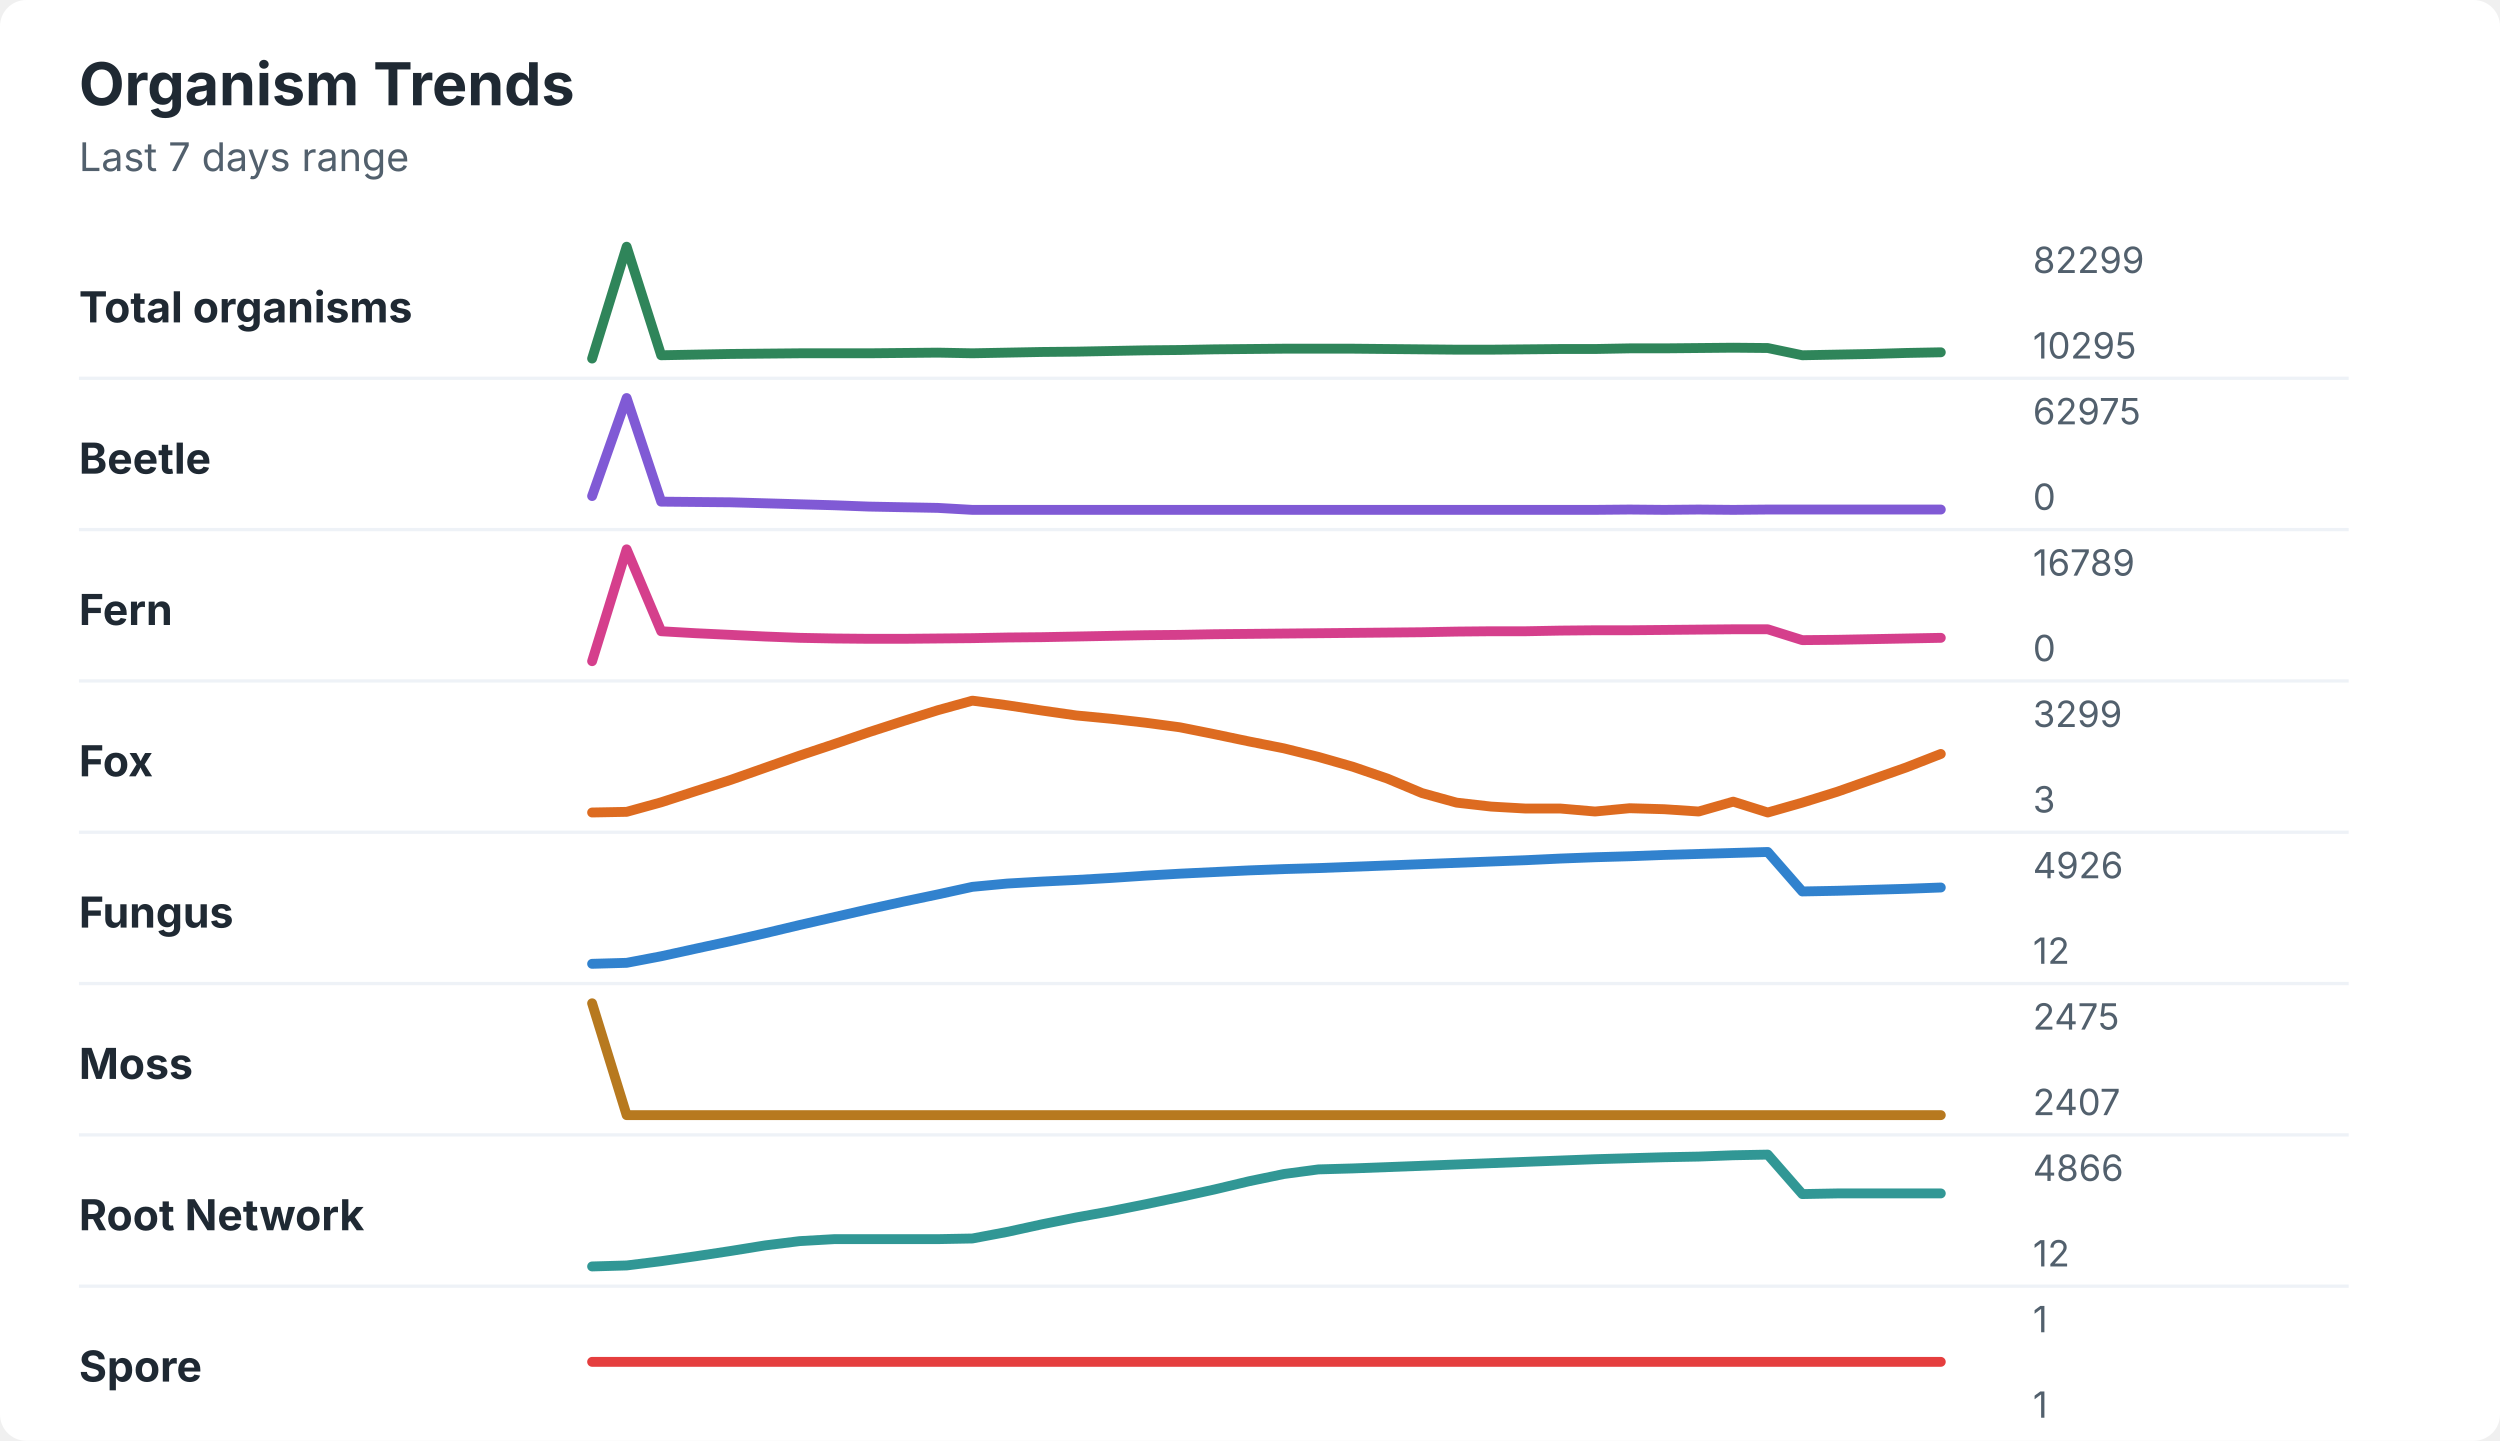
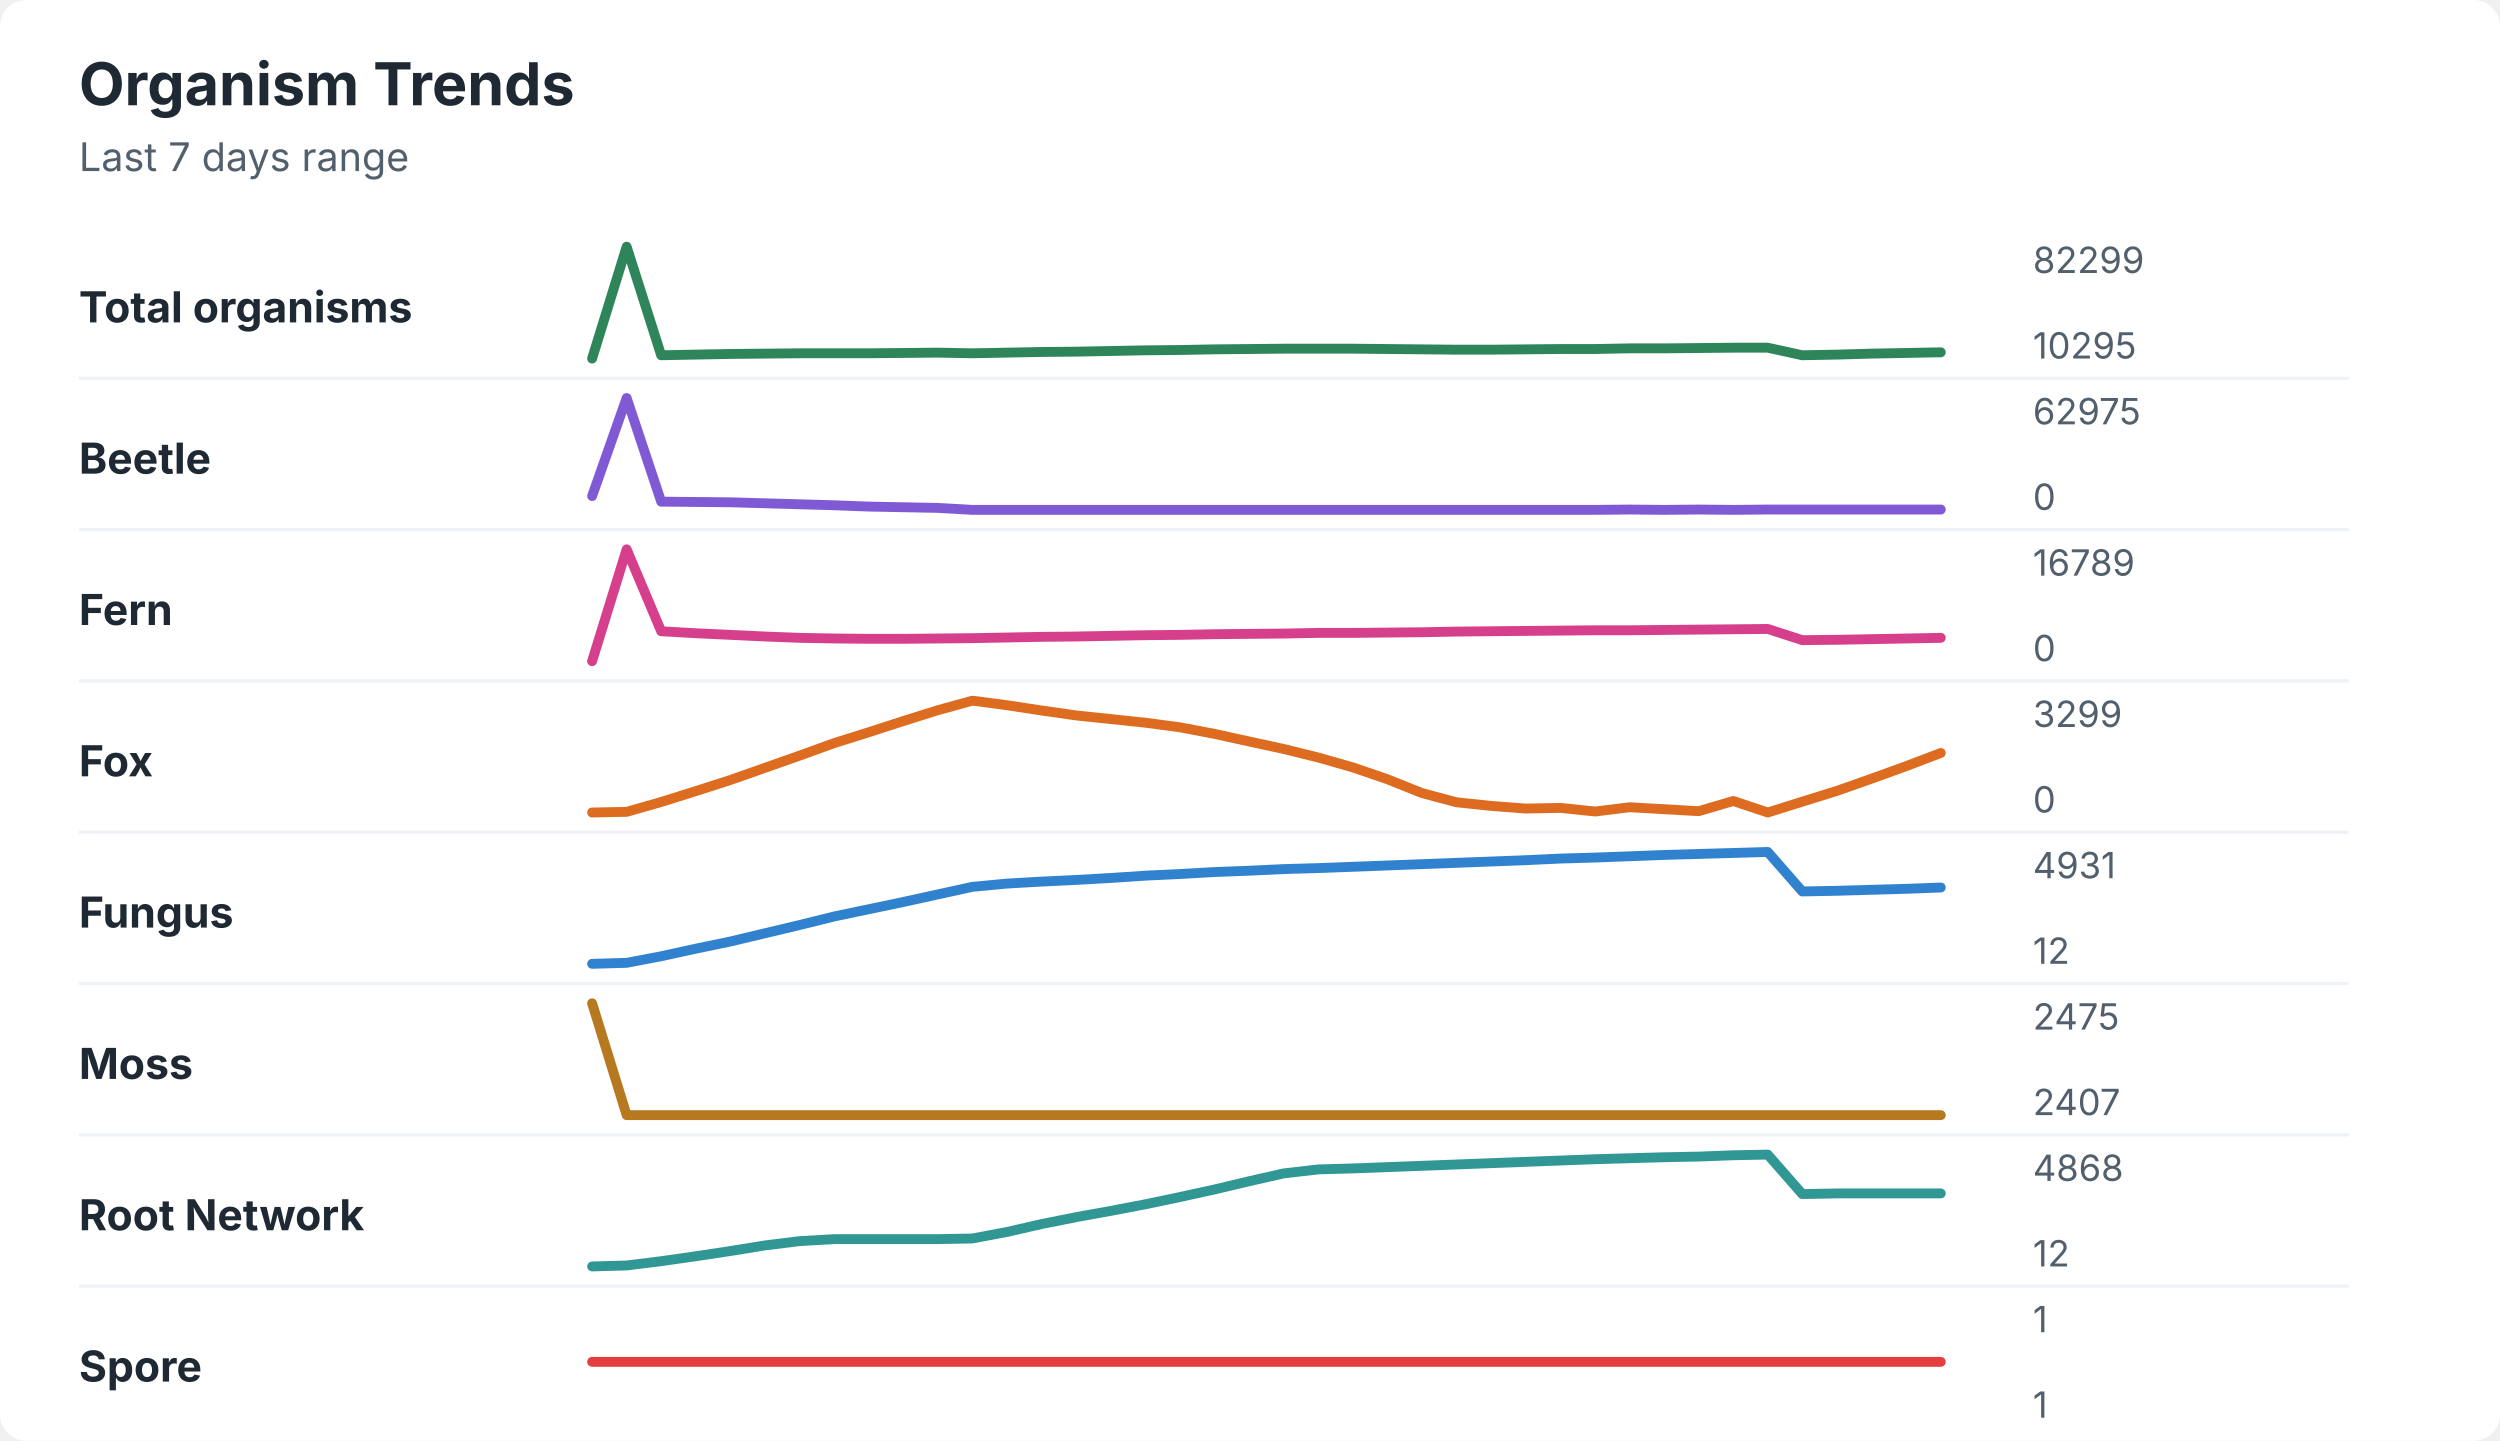
<svg xmlns="http://www.w3.org/2000/svg" width="760" height="438" viewBox="0 0 760 438" role="img" aria-labelledby="title desc">
  <rect width="760" height="438" rx="8" fill="#ffffff" />
  <style>
    text { font-family: -apple-system, BlinkMacSystemFont, "Segoe UI", sans-serif; }
    .title { font-size: 18px; font-weight: 700; fill: #1f2933; }
    .subtitle { font-size: 12px; fill: #52606d; }
    .label { font-size: 13px; font-weight: 650; fill: #1f2933; }
    .axis-value { font-size: 11px; fill: #52606d; }
    .separator { stroke: #eef2f7; stroke-width: 1; }
  </style>
  <text x="24" y="32" class="title">Organism Trends</text>
  <text x="24" y="52" class="subtitle">Last 7 days range</text>
  <text x="24" y="98" class="label">Total organisms</text>
-   <polyline points="180.0,109.0 190.5,75.0 201.0,108.0 211.5,107.8 222.1,107.6 232.6,107.5 243.1,107.4 253.6,107.4 264.1,107.4 274.6,107.3 285.1,107.2 295.6,107.4 306.2,107.2 316.7,107.0 327.2,106.9 337.7,106.7 348.2,106.5 358.7,106.4 369.2,106.2 379.7,106.1 390.3,106.0 400.8,106.0 411.3,106.0 421.8,106.1 432.3,106.2 442.8,106.3 453.3,106.3 463.8,106.2 474.4,106.1 484.9,106.1 495.4,105.9 505.9,105.9 516.4,105.8 526.9,105.7 537.4,105.8 547.9,108.0 558.5,107.8 569.0,107.6 579.5,107.3 590.0,107.1 " fill="none" stroke="#2f855a" stroke-width="3" stroke-linecap="round" stroke-linejoin="round" />
+   <polyline points="180.0,109.0 190.5,75.0 201.0,108.0 211.5,107.8 222.1,107.6 232.6,107.5 243.1,107.4 253.6,107.4 264.1,107.4 274.6,107.3 285.1,107.2 295.6,107.4 306.2,107.2 316.7,107.0 327.2,106.9 337.7,106.7 348.2,106.5 358.7,106.4 369.2,106.2 379.7,106.1 390.3,106.0 400.8,106.0 411.3,106.0 421.8,106.1 432.3,106.2 442.8,106.3 453.3,106.3 463.8,106.2 474.4,106.1 484.9,106.1 495.4,105.9 505.9,105.9 516.4,105.8 526.9,105.7 537.4,105.7 547.9,108.0 558.5,107.8 569.0,107.5 579.5,107.3 590.0,107.1 " fill="none" stroke="#2f855a" stroke-width="3" stroke-linecap="round" stroke-linejoin="round" />
  <text x="618" y="83" class="axis-value">82299</text>
  <text x="618" y="109" class="axis-value">10295</text>
  <line x1="24" y1="115.0" x2="714" y2="115.0" class="separator" />
  <text x="24" y="144" class="label">Beetle</text>
  <polyline points="180.0,150.8 190.5,121.0 201.0,152.5 211.5,152.6 222.1,152.7 232.6,153.0 243.1,153.3 253.6,153.6 264.1,154.0 274.6,154.2 285.1,154.4 295.6,155.0 306.2,155.0 316.7,155.0 327.2,155.0 337.7,155.0 348.2,155.0 358.7,155.0 369.2,155.0 379.7,155.0 390.3,155.0 400.8,155.0 411.3,155.0 421.8,155.0 432.3,155.0 442.8,155.0 453.3,155.0 463.8,155.0 474.4,155.0 484.9,155.0 495.4,154.9 505.9,155.0 516.4,154.9 526.9,155.0 537.4,154.9 547.9,154.9 558.5,154.9 569.0,154.9 579.5,154.9 590.0,154.9 " fill="none" stroke="#805ad5" stroke-width="3" stroke-linecap="round" stroke-linejoin="round" />
  <text x="618" y="129" class="axis-value">62975</text>
  <text x="618" y="155" class="axis-value">0</text>
  <line x1="24" y1="161.0" x2="714" y2="161.0" class="separator" />
  <text x="24" y="190" class="label">Fern</text>
-   <polyline points="180.0,201.0 190.5,167.0 201.0,191.9 211.5,192.5 222.1,193.0 232.6,193.5 243.1,193.9 253.6,194.1 264.1,194.2 274.6,194.2 285.1,194.1 295.6,194.0 306.2,193.8 316.7,193.7 327.2,193.5 337.7,193.3 348.2,193.1 358.7,193.0 369.2,192.8 379.7,192.7 390.3,192.6 400.8,192.5 411.3,192.4 421.8,192.3 432.3,192.2 442.8,192.0 453.3,191.9 463.8,191.9 474.4,191.7 484.9,191.6 495.4,191.6 505.9,191.5 516.4,191.4 526.9,191.3 537.4,191.3 547.9,194.6 558.5,194.5 569.0,194.3 579.5,194.1 590.0,193.9 " fill="none" stroke="#d53f8c" stroke-width="3" stroke-linecap="round" stroke-linejoin="round" />
+   <polyline points="180.0,201.0 190.5,167.0 201.0,191.9 211.5,192.5 222.1,193.0 232.6,193.5 243.1,193.9 253.6,194.1 264.1,194.2 274.6,194.2 285.1,194.1 295.6,194.0 306.2,193.8 316.7,193.6 327.2,193.5 337.7,193.3 348.2,193.1 358.7,193.0 369.2,192.8 379.7,192.7 390.3,192.6 400.8,192.4 411.3,192.4 421.8,192.3 432.3,192.2 442.8,192.0 453.3,191.9 463.8,191.8 474.4,191.7 484.9,191.6 495.4,191.6 505.9,191.5 516.4,191.4 526.9,191.3 537.4,191.2 547.9,194.6 558.5,194.5 569.0,194.3 579.5,194.1 590.0,193.9 " fill="none" stroke="#d53f8c" stroke-width="3" stroke-linecap="round" stroke-linejoin="round" />
  <text x="618" y="175" class="axis-value">16789</text>
  <text x="618" y="201" class="axis-value">0</text>
  <line x1="24" y1="207.0" x2="714" y2="207.0" class="separator" />
  <text x="24" y="236" class="label">Fox</text>
-   <polyline points="180.0,247.0 190.5,246.8 201.0,243.9 211.5,240.5 222.1,237.1 232.6,233.4 243.1,229.7 253.6,226.2 264.1,222.6 274.6,219.2 285.1,215.9 295.6,213.0 306.2,214.4 316.7,216.0 327.2,217.5 337.7,218.5 348.2,219.7 358.7,221.1 369.2,223.2 379.7,225.4 390.3,227.5 400.8,230.1 411.3,233.1 421.8,236.7 432.3,241.1 442.8,244.0 453.3,245.2 463.8,245.8 474.4,245.8 484.9,246.7 495.4,245.7 505.9,246.0 516.4,246.7 526.9,243.7 537.4,247.0 547.9,244.0 558.5,240.7 569.0,237.0 579.5,233.3 590.0,229.2 " fill="none" stroke="#dd6b20" stroke-width="3" stroke-linecap="round" stroke-linejoin="round" />
+   <polyline points="180.0,247.0 190.5,246.8 201.0,243.8 211.5,240.5 222.1,237.1 232.6,233.4 243.1,229.7 253.6,225.9 264.1,222.6 274.6,219.2 285.1,215.9 295.6,213.0 306.2,214.4 316.7,216.0 327.2,217.5 337.7,218.6 348.2,219.7 358.7,221.1 369.2,223.1 379.7,225.4 390.3,227.7 400.8,230.3 411.3,233.3 421.8,236.9 432.3,241.1 442.8,243.9 453.3,245.0 463.8,245.8 474.4,245.6 484.9,246.7 495.4,245.4 505.9,246.0 516.4,246.6 526.9,243.5 537.4,247.0 547.9,243.7 558.5,240.4 569.0,236.7 579.5,232.9 590.0,228.9 " fill="none" stroke="#dd6b20" stroke-width="3" stroke-linecap="round" stroke-linejoin="round" />
  <text x="618" y="221" class="axis-value">3299</text>
-   <text x="618" y="247" class="axis-value">3</text>
+   <text x="618" y="247" class="axis-value">0</text>
  <line x1="24" y1="253.0" x2="714" y2="253.0" class="separator" />
  <text x="24" y="282" class="label">Fungus</text>
-   <polyline points="180.0,293.0 190.5,292.7 201.0,290.7 211.5,288.4 222.1,286.1 232.6,283.7 243.1,281.2 253.6,278.8 264.1,276.4 274.6,274.1 285.1,271.9 295.6,269.6 306.2,268.6 316.7,268.0 327.2,267.5 337.7,266.9 348.2,266.2 358.7,265.6 369.2,265.1 379.7,264.6 390.3,264.2 400.8,263.9 411.3,263.5 421.8,263.1 432.3,262.7 442.8,262.3 453.3,261.9 463.8,261.5 474.4,261.0 484.9,260.6 495.4,260.3 505.9,259.9 516.4,259.6 526.9,259.3 537.4,259.0 547.9,271.0 558.5,270.8 569.0,270.5 579.5,270.2 590.0,269.8 " fill="none" stroke="#3182ce" stroke-width="3" stroke-linecap="round" stroke-linejoin="round" />
-   <text x="618" y="267" class="axis-value">4926</text>
+   <polyline points="180.0,293.0 190.5,292.7 201.0,290.7 211.5,288.4 222.1,286.2 232.6,283.7 243.1,281.2 253.6,278.6 264.1,276.4 274.6,274.2 285.1,271.9 295.6,269.6 306.2,268.6 316.7,268.0 327.2,267.5 337.7,266.9 348.2,266.2 358.7,265.7 369.2,265.1 379.7,264.7 390.3,264.2 400.8,263.9 411.3,263.5 421.8,263.1 432.3,262.7 442.8,262.3 453.3,261.9 463.8,261.5 474.4,261.0 484.9,260.7 495.4,260.3 505.9,259.9 516.4,259.6 526.9,259.3 537.4,259.0 547.9,271.0 558.5,270.8 569.0,270.5 579.5,270.2 590.0,269.8 " fill="none" stroke="#3182ce" stroke-width="3" stroke-linecap="round" stroke-linejoin="round" />
+   <text x="618" y="267" class="axis-value">4931</text>
  <text x="618" y="293" class="axis-value">12</text>
  <line x1="24" y1="299.0" x2="714" y2="299.0" class="separator" />
  <text x="24" y="328" class="label">Moss</text>
  <polyline points="180.0,305.0 190.5,339.0 201.0,339.0 211.5,339.0 222.1,339.0 232.6,339.0 243.1,339.0 253.6,339.0 264.1,339.0 274.6,339.0 285.1,339.0 295.6,339.0 306.2,339.0 316.7,339.0 327.2,339.0 337.7,339.0 348.2,339.0 358.7,339.0 369.2,339.0 379.7,339.0 390.3,339.0 400.8,339.0 411.3,339.0 421.8,339.0 432.3,339.0 442.8,339.0 453.3,339.0 463.8,339.0 474.4,339.0 484.9,339.0 495.4,339.0 505.9,339.0 516.4,339.0 526.9,339.0 537.4,339.0 547.9,339.0 558.5,339.0 569.0,339.0 579.5,339.0 590.0,339.0 " fill="none" stroke="#b7791f" stroke-width="3" stroke-linecap="round" stroke-linejoin="round" />
  <text x="618" y="313" class="axis-value">2475</text>
  <text x="618" y="339" class="axis-value">2407</text>
  <line x1="24" y1="345.0" x2="714" y2="345.0" class="separator" />
  <text x="24" y="374" class="label">Root Network</text>
-   <polyline points="180.0,385.0 190.5,384.7 201.0,383.4 211.5,381.9 222.1,380.3 232.6,378.6 243.1,377.3 253.6,376.7 264.1,376.7 274.6,376.7 285.1,376.7 295.6,376.5 306.2,374.5 316.7,372.2 327.2,370.1 337.7,368.2 348.2,366.1 358.7,363.9 369.2,361.6 379.7,359.1 390.3,356.9 400.8,355.5 411.3,355.2 421.8,354.8 432.3,354.4 442.8,354.0 453.3,353.6 463.8,353.2 474.4,352.8 484.9,352.4 495.4,352.1 505.9,351.8 516.4,351.6 526.9,351.2 537.4,351.0 547.9,363.0 558.5,362.8 569.0,362.8 579.5,362.8 590.0,362.8 " fill="none" stroke="#319795" stroke-width="3" stroke-linecap="round" stroke-linejoin="round" />
-   <text x="618" y="359" class="axis-value">4866</text>
+   <polyline points="180.0,385.0 190.5,384.7 201.0,383.4 211.5,381.9 222.1,380.3 232.6,378.6 243.1,377.3 253.6,376.7 264.1,376.7 274.6,376.7 285.1,376.7 295.6,376.5 306.2,374.5 316.7,372.1 327.2,370.0 337.7,368.1 348.2,366.1 358.7,363.9 369.2,361.6 379.7,359.1 390.3,356.7 400.8,355.5 411.3,355.2 421.8,354.8 432.3,354.4 442.8,354.0 453.3,353.6 463.8,353.2 474.4,352.8 484.9,352.4 495.4,352.1 505.9,351.8 516.4,351.6 526.9,351.2 537.4,351.0 547.9,363.0 558.5,362.8 569.0,362.8 579.5,362.8 590.0,362.8 " fill="none" stroke="#319795" stroke-width="3" stroke-linecap="round" stroke-linejoin="round" />
+   <text x="618" y="359" class="axis-value">4868</text>
  <text x="618" y="385" class="axis-value">12</text>
  <line x1="24" y1="391.0" x2="714" y2="391.0" class="separator" />
  <text x="24" y="420" class="label">Spore</text>
  <polyline points="180.0,414.0 190.5,414.0 201.0,414.0 211.5,414.0 222.1,414.0 232.6,414.0 243.1,414.0 253.6,414.0 264.1,414.0 274.6,414.0 285.1,414.0 295.6,414.0 306.2,414.0 316.7,414.0 327.2,414.0 337.7,414.0 348.2,414.0 358.7,414.0 369.2,414.0 379.7,414.0 390.3,414.0 400.8,414.0 411.3,414.0 421.8,414.0 432.3,414.0 442.8,414.0 453.3,414.0 463.8,414.0 474.4,414.0 484.9,414.0 495.4,414.0 505.9,414.0 516.4,414.0 526.9,414.0 537.4,414.0 547.9,414.0 558.5,414.0 569.0,414.0 579.5,414.0 590.0,414.0 " fill="none" stroke="#e53e3e" stroke-width="3" stroke-linecap="round" stroke-linejoin="round" />
  <text x="618" y="405" class="axis-value">1</text>
  <text x="618" y="431" class="axis-value">1</text>
</svg>
